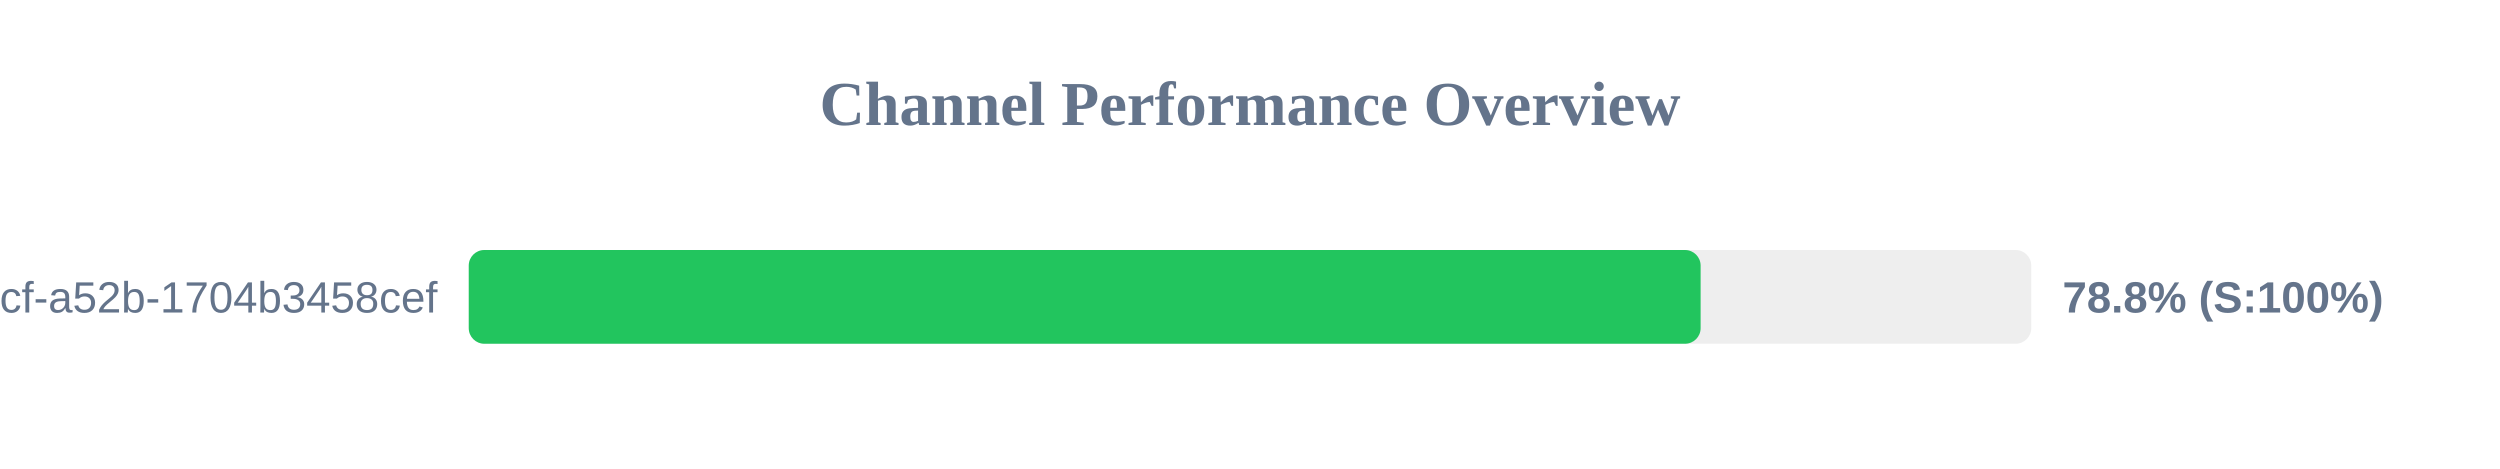
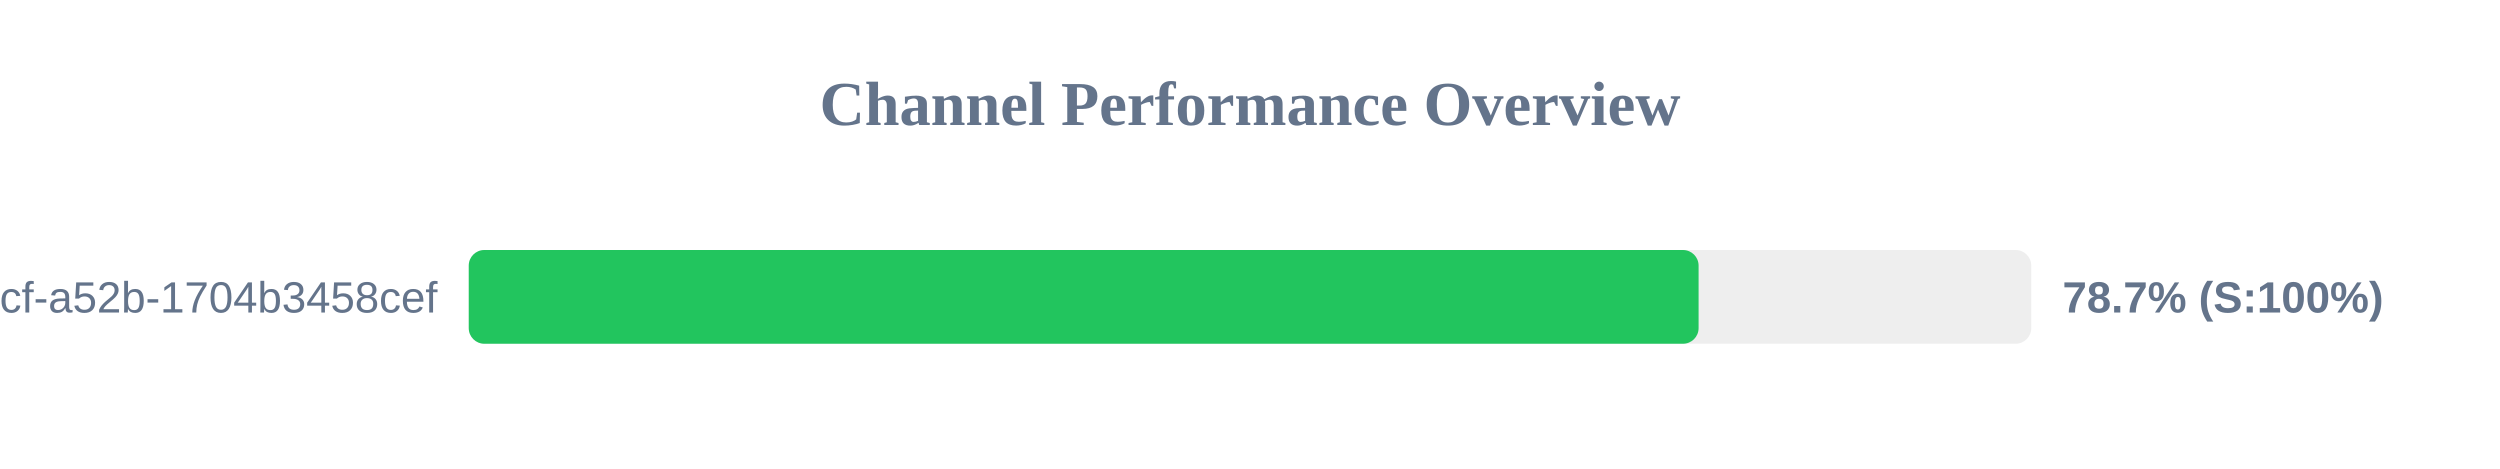
<svg xmlns="http://www.w3.org/2000/svg" width="800" height="150" version="1.1">
  <style>
        .row { font: 14px Arial; fill: #64748b; }
        .score { font: bold 14px Arial; fill: #64748b; }
    </style>
  <text x="400" y="40" text-anchor="middle" font-size="20px" font-weight="bold" fill="#64748b">Channel Performance Overview</text>
  <rect x="150" y="80" width="500" height="30" fill="#eee" rx="5" />
-   <rect x="150" y="80" width="394.2" height="30" fill="#22c55e" rx="5" />
+   <rect x="150" y="80" width="393.55" height="30" fill="#22c55e" rx="5" />
  <text x="140" y="100" text-anchor="end" class="row">?uuid=0cb527d9-6117-4bcf-a52b-1704b3458cef</text>
-   <text x="660" y="100" text-anchor="start" class="score">78.8% (S:100%)</text>
+   <text x="660" y="100" text-anchor="start" class="score">78.7% (S:100%)</text>
</svg>
